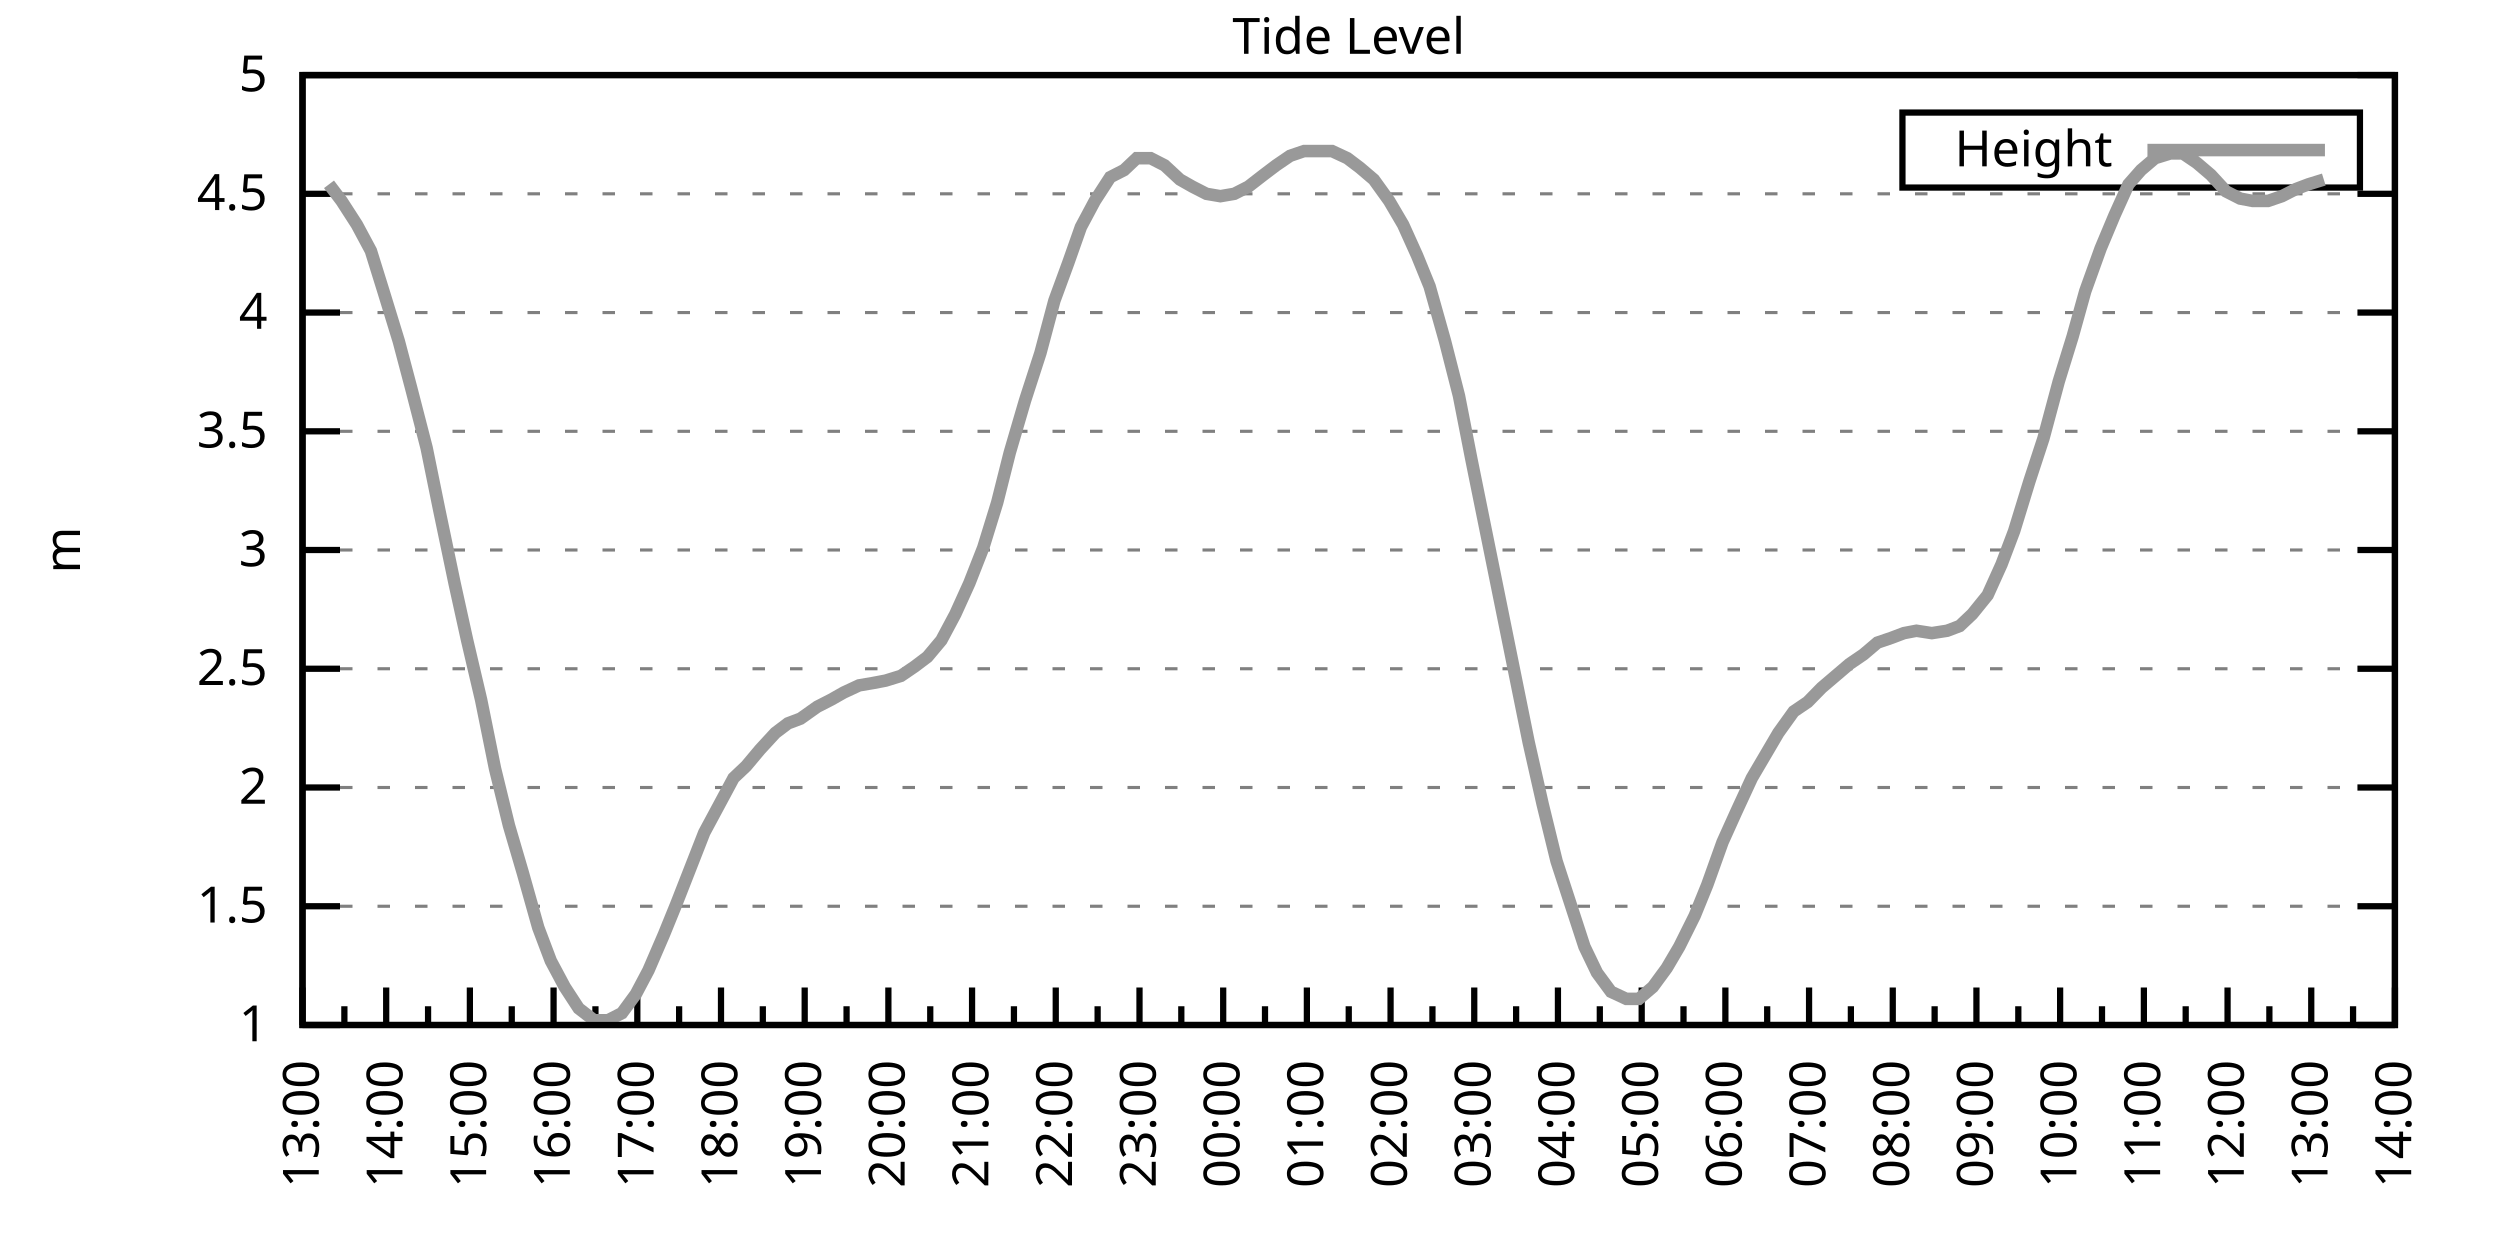
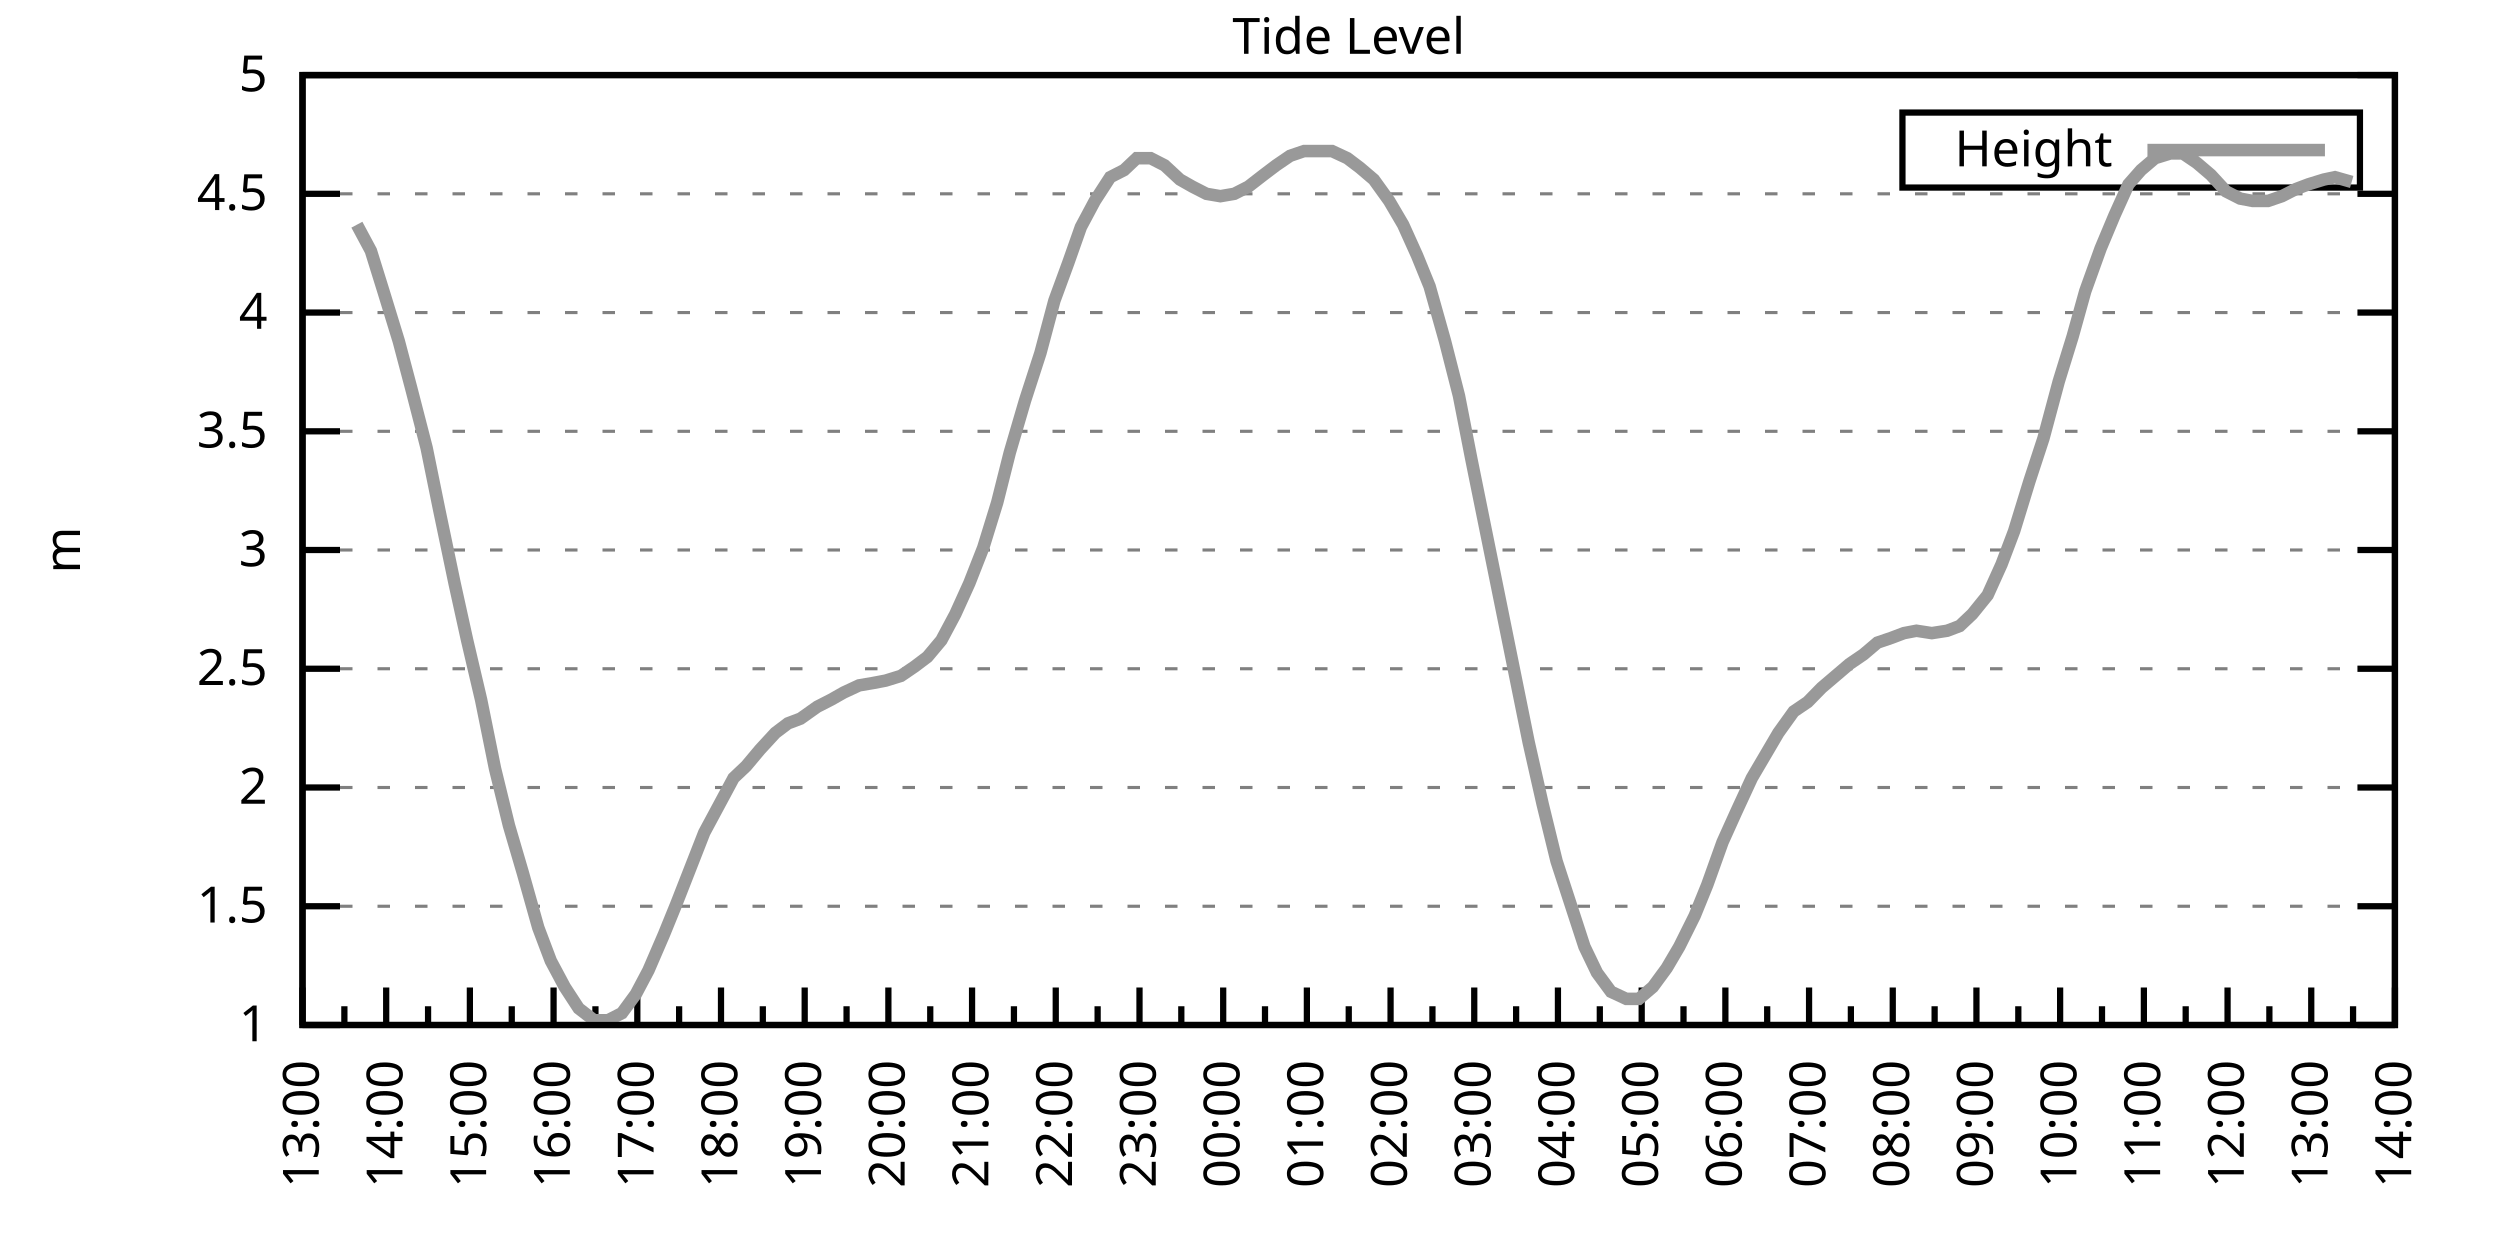
<svg xmlns="http://www.w3.org/2000/svg" xmlns:xlink="http://www.w3.org/1999/xlink" width="400" height="200" viewBox="0 0 400 200">
  <g id="gnuplot_canvas">
    <rect x="0" y="0" width="400" height="200" fill="none" />
    <defs>
      <circle id="gpDot" r="0.5" stroke-width="0.5" stroke="currentColor" />
      <path id="gpPt0" stroke-width="0.333" stroke="currentColor" d="M-1,0 h2 M0,-1 v2" />
      <path id="gpPt1" stroke-width="0.333" stroke="currentColor" d="M-1,-1 L1,1 M1,-1 L-1,1" />
      <path id="gpPt2" stroke-width="0.333" stroke="currentColor" d="M-1,0 L1,0 M0,-1 L0,1 M-1,-1 L1,1 M-1,1 L1,-1" />
      <rect id="gpPt3" stroke-width="0.333" stroke="currentColor" x="-1" y="-1" width="2" height="2" />
      <rect id="gpPt4" stroke-width="0.333" stroke="currentColor" fill="currentColor" x="-1" y="-1" width="2" height="2" />
      <circle id="gpPt5" stroke-width="0.333" stroke="currentColor" cx="0" cy="0" r="1" />
      <use xlink:href="#gpPt5" id="gpPt6" fill="currentColor" stroke="none" />
      <path id="gpPt7" stroke-width="0.333" stroke="currentColor" d="M0,-1.33 L-1.33,0.67 L1.33,0.67 z" />
      <use xlink:href="#gpPt7" id="gpPt8" fill="currentColor" stroke="none" />
      <use xlink:href="#gpPt7" id="gpPt9" stroke="currentColor" transform="rotate(180)" />
      <use xlink:href="#gpPt9" id="gpPt10" fill="currentColor" stroke="none" />
      <use xlink:href="#gpPt3" id="gpPt11" stroke="currentColor" transform="rotate(45)" />
      <use xlink:href="#gpPt11" id="gpPt12" fill="currentColor" stroke="none" />
      <path id="gpPt13" stroke-width="0.333" stroke="currentColor" d="M0,1.330 L1.265,0.411 L0.782,-1.067 L-0.782,-1.076 L-1.265,0.411 z" />
      <use xlink:href="#gpPt13" id="gpPt14" fill="currentColor" stroke="none" />
      <filter id="textbox" filterUnits="objectBoundingBox" x="0" y="0" height="1" width="1">
        <feFlood flood-color="white" flood-opacity="1" result="bgnd" />
        <feComposite in="SourceGraphic" in2="bgnd" operator="atop" />
      </filter>
      <filter id="greybox" filterUnits="objectBoundingBox" x="0" y="0" height="1" width="1">
        <feFlood flood-color="lightgrey" flood-opacity="1" result="grey" />
        <feComposite in="SourceGraphic" in2="grey" operator="atop" />
      </filter>
    </defs>
    <g fill="none" color="white" stroke="currentColor" stroke-width="1.00" stroke-linecap="butt" stroke-linejoin="miter">
</g>
    <g fill="none" color="black" stroke="currentColor" stroke-width="1.00" stroke-linecap="butt" stroke-linejoin="miter">
      <g stroke="none" shape-rendering="crispEdges">
        <polygon fill="rgb(255, 255, 255)" points="48.40,164.00 383.18,164.00 383.18,12.02 48.40,12.02 " />
      </g>
    </g>
    <g fill="none" color="black" stroke="currentColor" stroke-width="1.00" stroke-linecap="butt" stroke-linejoin="miter">
</g>
    <g fill="none" color="black" stroke="black" stroke-width="0.50" stroke-linecap="butt" stroke-linejoin="miter">
</g>
    <g fill="none" color="gray" stroke="currentColor" stroke-width="0.50" stroke-linecap="butt" stroke-linejoin="miter">
      <path stroke="gray" stroke-dasharray="2,4" class="gridline" d="M48.40,164.00 L383.19,164.00  " />
    </g>
    <g fill="none" color="gray" stroke="gray" stroke-width="1.00" stroke-linecap="butt" stroke-linejoin="miter">
</g>
    <g fill="none" color="black" stroke="currentColor" stroke-width="1.00" stroke-linecap="butt" stroke-linejoin="miter">
      <path stroke="black" d="M48.40,164.00 L54.40,164.00 M383.19,164.00 L377.19,164.00  " />
      <g transform="translate(42.80,166.60)" stroke="none" fill="black" font-family="Sans" font-size="8.00" text-anchor="end">
        <text>
          <tspan font-family="Sans"> 1</tspan>
        </text>
      </g>
    </g>
    <g fill="none" color="black" stroke="currentColor" stroke-width="1.00" stroke-linecap="butt" stroke-linejoin="miter">
</g>
    <g fill="none" color="black" stroke="black" stroke-width="0.50" stroke-linecap="butt" stroke-linejoin="miter">
</g>
    <g fill="none" color="gray" stroke="currentColor" stroke-width="0.50" stroke-linecap="butt" stroke-linejoin="miter">
      <path stroke="gray" stroke-dasharray="2,4" class="gridline" d="M48.40,145.00 L383.19,145.00  " />
    </g>
    <g fill="none" color="gray" stroke="gray" stroke-width="1.00" stroke-linecap="butt" stroke-linejoin="miter">
</g>
    <g fill="none" color="black" stroke="currentColor" stroke-width="1.00" stroke-linecap="butt" stroke-linejoin="miter">
      <path stroke="black" d="M48.40,145.00 L54.40,145.00 M383.19,145.00 L377.19,145.00  " />
      <g transform="translate(42.80,147.60)" stroke="none" fill="black" font-family="Sans" font-size="8.00" text-anchor="end">
        <text>
          <tspan font-family="Sans"> 1.5</tspan>
        </text>
      </g>
    </g>
    <g fill="none" color="black" stroke="currentColor" stroke-width="1.00" stroke-linecap="butt" stroke-linejoin="miter">
</g>
    <g fill="none" color="black" stroke="black" stroke-width="0.50" stroke-linecap="butt" stroke-linejoin="miter">
</g>
    <g fill="none" color="gray" stroke="currentColor" stroke-width="0.50" stroke-linecap="butt" stroke-linejoin="miter">
      <path stroke="gray" stroke-dasharray="2,4" class="gridline" d="M48.40,126.00 L383.19,126.00  " />
    </g>
    <g fill="none" color="gray" stroke="gray" stroke-width="1.00" stroke-linecap="butt" stroke-linejoin="miter">
</g>
    <g fill="none" color="black" stroke="currentColor" stroke-width="1.00" stroke-linecap="butt" stroke-linejoin="miter">
      <path stroke="black" d="M48.40,126.00 L54.40,126.00 M383.19,126.00 L377.19,126.00  " />
      <g transform="translate(42.80,128.60)" stroke="none" fill="black" font-family="Sans" font-size="8.00" text-anchor="end">
        <text>
          <tspan font-family="Sans"> 2</tspan>
        </text>
      </g>
    </g>
    <g fill="none" color="black" stroke="currentColor" stroke-width="1.00" stroke-linecap="butt" stroke-linejoin="miter">
</g>
    <g fill="none" color="black" stroke="black" stroke-width="0.50" stroke-linecap="butt" stroke-linejoin="miter">
</g>
    <g fill="none" color="gray" stroke="currentColor" stroke-width="0.50" stroke-linecap="butt" stroke-linejoin="miter">
      <path stroke="gray" stroke-dasharray="2,4" class="gridline" d="M48.40,107.00 L383.19,107.00  " />
    </g>
    <g fill="none" color="gray" stroke="gray" stroke-width="1.00" stroke-linecap="butt" stroke-linejoin="miter">
</g>
    <g fill="none" color="black" stroke="currentColor" stroke-width="1.00" stroke-linecap="butt" stroke-linejoin="miter">
      <path stroke="black" d="M48.40,107.00 L54.40,107.00 M383.19,107.00 L377.19,107.00  " />
      <g transform="translate(42.80,109.60)" stroke="none" fill="black" font-family="Sans" font-size="8.00" text-anchor="end">
        <text>
          <tspan font-family="Sans"> 2.5</tspan>
        </text>
      </g>
    </g>
    <g fill="none" color="black" stroke="currentColor" stroke-width="1.00" stroke-linecap="butt" stroke-linejoin="miter">
</g>
    <g fill="none" color="black" stroke="black" stroke-width="0.50" stroke-linecap="butt" stroke-linejoin="miter">
</g>
    <g fill="none" color="gray" stroke="currentColor" stroke-width="0.50" stroke-linecap="butt" stroke-linejoin="miter">
      <path stroke="gray" stroke-dasharray="2,4" class="gridline" d="M48.40,88.00 L383.19,88.00  " />
    </g>
    <g fill="none" color="gray" stroke="gray" stroke-width="1.00" stroke-linecap="butt" stroke-linejoin="miter">
</g>
    <g fill="none" color="black" stroke="currentColor" stroke-width="1.00" stroke-linecap="butt" stroke-linejoin="miter">
      <path stroke="black" d="M48.40,88.00 L54.40,88.00 M383.19,88.00 L377.19,88.00  " />
      <g transform="translate(42.80,90.60)" stroke="none" fill="black" font-family="Sans" font-size="8.00" text-anchor="end">
        <text>
          <tspan font-family="Sans"> 3</tspan>
        </text>
      </g>
    </g>
    <g fill="none" color="black" stroke="currentColor" stroke-width="1.00" stroke-linecap="butt" stroke-linejoin="miter">
</g>
    <g fill="none" color="black" stroke="black" stroke-width="0.50" stroke-linecap="butt" stroke-linejoin="miter">
</g>
    <g fill="none" color="gray" stroke="currentColor" stroke-width="0.50" stroke-linecap="butt" stroke-linejoin="miter">
      <path stroke="gray" stroke-dasharray="2,4" class="gridline" d="M48.40,69.01 L383.19,69.01  " />
    </g>
    <g fill="none" color="gray" stroke="gray" stroke-width="1.00" stroke-linecap="butt" stroke-linejoin="miter">
</g>
    <g fill="none" color="black" stroke="currentColor" stroke-width="1.00" stroke-linecap="butt" stroke-linejoin="miter">
      <path stroke="black" d="M48.40,69.01 L54.40,69.01 M383.19,69.01 L377.19,69.01  " />
      <g transform="translate(42.80,71.61)" stroke="none" fill="black" font-family="Sans" font-size="8.00" text-anchor="end">
        <text>
          <tspan font-family="Sans"> 3.5</tspan>
        </text>
      </g>
    </g>
    <g fill="none" color="black" stroke="currentColor" stroke-width="1.00" stroke-linecap="butt" stroke-linejoin="miter">
</g>
    <g fill="none" color="black" stroke="black" stroke-width="0.50" stroke-linecap="butt" stroke-linejoin="miter">
</g>
    <g fill="none" color="gray" stroke="currentColor" stroke-width="0.50" stroke-linecap="butt" stroke-linejoin="miter">
      <path stroke="gray" stroke-dasharray="2,4" class="gridline" d="M48.40,50.01 L383.19,50.01  " />
    </g>
    <g fill="none" color="gray" stroke="gray" stroke-width="1.00" stroke-linecap="butt" stroke-linejoin="miter">
</g>
    <g fill="none" color="black" stroke="currentColor" stroke-width="1.00" stroke-linecap="butt" stroke-linejoin="miter">
      <path stroke="black" d="M48.40,50.01 L54.40,50.01 M383.19,50.01 L377.19,50.01  " />
      <g transform="translate(42.80,52.61)" stroke="none" fill="black" font-family="Sans" font-size="8.00" text-anchor="end">
        <text>
          <tspan font-family="Sans"> 4</tspan>
        </text>
      </g>
    </g>
    <g fill="none" color="black" stroke="currentColor" stroke-width="1.00" stroke-linecap="butt" stroke-linejoin="miter">
</g>
    <g fill="none" color="black" stroke="black" stroke-width="0.50" stroke-linecap="butt" stroke-linejoin="miter">
</g>
    <g fill="none" color="gray" stroke="currentColor" stroke-width="0.50" stroke-linecap="butt" stroke-linejoin="miter">
      <path stroke="gray" stroke-dasharray="2,4" class="gridline" d="M48.40,31.01 L383.19,31.01  " />
    </g>
    <g fill="none" color="gray" stroke="gray" stroke-width="1.00" stroke-linecap="butt" stroke-linejoin="miter">
</g>
    <g fill="none" color="black" stroke="currentColor" stroke-width="1.00" stroke-linecap="butt" stroke-linejoin="miter">
      <path stroke="black" d="M48.40,31.01 L54.40,31.01 M383.19,31.01 L377.19,31.01  " />
      <g transform="translate(42.80,33.61)" stroke="none" fill="black" font-family="Sans" font-size="8.00" text-anchor="end">
        <text>
          <tspan font-family="Sans"> 4.5</tspan>
        </text>
      </g>
    </g>
    <g fill="none" color="black" stroke="currentColor" stroke-width="1.00" stroke-linecap="butt" stroke-linejoin="miter">
</g>
    <g fill="none" color="black" stroke="black" stroke-width="0.50" stroke-linecap="butt" stroke-linejoin="miter">
</g>
    <g fill="none" color="gray" stroke="currentColor" stroke-width="0.50" stroke-linecap="butt" stroke-linejoin="miter">
      <path stroke="gray" stroke-dasharray="2,4" class="gridline" d="M48.40,12.01 L383.19,12.01  " />
    </g>
    <g fill="none" color="gray" stroke="gray" stroke-width="1.00" stroke-linecap="butt" stroke-linejoin="miter">
</g>
    <g fill="none" color="black" stroke="currentColor" stroke-width="1.00" stroke-linecap="butt" stroke-linejoin="miter">
      <path stroke="black" d="M48.40,12.01 L54.40,12.01 M383.19,12.01 L377.19,12.01  " />
      <g transform="translate(42.80,14.61)" stroke="none" fill="black" font-family="Sans" font-size="8.00" text-anchor="end">
        <text>
          <tspan font-family="Sans"> 5</tspan>
        </text>
      </g>
    </g>
    <g fill="none" color="black" stroke="currentColor" stroke-width="1.00" stroke-linecap="butt" stroke-linejoin="miter">
      <path stroke="black" d="M48.40,164.00 L48.40,158.00  " />
      <g transform="translate(51.00,169.60) rotate(270)" stroke="none" fill="black" font-family="Sans" font-size="8.00" text-anchor="end">
        <text>
          <tspan font-family="Sans">13:00</tspan>
        </text>
      </g>
    </g>
    <g fill="none" color="black" stroke="currentColor" stroke-width="1.00" stroke-linecap="butt" stroke-linejoin="miter">
      <path stroke="black" d="M55.10,164.00 L55.10,161.00 M61.79,164.00 L61.79,158.00  " />
      <g transform="translate(64.39,169.60) rotate(270)" stroke="none" fill="black" font-family="Sans" font-size="8.00" text-anchor="end">
        <text>
          <tspan font-family="Sans">14:00</tspan>
        </text>
      </g>
    </g>
    <g fill="none" color="black" stroke="currentColor" stroke-width="1.00" stroke-linecap="butt" stroke-linejoin="miter">
      <path stroke="black" d="M68.49,164.00 L68.49,161.00 M75.18,164.00 L75.18,158.00  " />
      <g transform="translate(77.78,169.60) rotate(270)" stroke="none" fill="black" font-family="Sans" font-size="8.00" text-anchor="end">
        <text>
          <tspan font-family="Sans">15:00</tspan>
        </text>
      </g>
    </g>
    <g fill="none" color="black" stroke="currentColor" stroke-width="1.00" stroke-linecap="butt" stroke-linejoin="miter">
      <path stroke="black" d="M81.88,164.00 L81.88,161.00 M88.57,164.00 L88.57,158.00  " />
      <g transform="translate(91.17,169.60) rotate(270)" stroke="none" fill="black" font-family="Sans" font-size="8.00" text-anchor="end">
        <text>
          <tspan font-family="Sans">16:00</tspan>
        </text>
      </g>
    </g>
    <g fill="none" color="black" stroke="currentColor" stroke-width="1.00" stroke-linecap="butt" stroke-linejoin="miter">
      <path stroke="black" d="M95.27,164.00 L95.27,161.00 M101.97,164.00 L101.97,158.00  " />
      <g transform="translate(104.57,169.60) rotate(270)" stroke="none" fill="black" font-family="Sans" font-size="8.00" text-anchor="end">
        <text>
          <tspan font-family="Sans">17:00</tspan>
        </text>
      </g>
    </g>
    <g fill="none" color="black" stroke="currentColor" stroke-width="1.00" stroke-linecap="butt" stroke-linejoin="miter">
      <path stroke="black" d="M108.66,164.00 L108.66,161.00 M115.36,164.00 L115.36,158.00  " />
      <g transform="translate(117.96,169.60) rotate(270)" stroke="none" fill="black" font-family="Sans" font-size="8.00" text-anchor="end">
        <text>
          <tspan font-family="Sans">18:00</tspan>
        </text>
      </g>
    </g>
    <g fill="none" color="black" stroke="currentColor" stroke-width="1.00" stroke-linecap="butt" stroke-linejoin="miter">
      <path stroke="black" d="M122.05,164.00 L122.05,161.00 M128.75,164.00 L128.75,158.00  " />
      <g transform="translate(131.35,169.60) rotate(270)" stroke="none" fill="black" font-family="Sans" font-size="8.00" text-anchor="end">
        <text>
          <tspan font-family="Sans">19:00</tspan>
        </text>
      </g>
    </g>
    <g fill="none" color="black" stroke="currentColor" stroke-width="1.00" stroke-linecap="butt" stroke-linejoin="miter">
      <path stroke="black" d="M135.45,164.00 L135.45,161.00 M142.14,164.00 L142.14,158.00  " />
      <g transform="translate(144.74,169.60) rotate(270)" stroke="none" fill="black" font-family="Sans" font-size="8.00" text-anchor="end">
        <text>
          <tspan font-family="Sans">20:00</tspan>
        </text>
      </g>
    </g>
    <g fill="none" color="black" stroke="currentColor" stroke-width="1.00" stroke-linecap="butt" stroke-linejoin="miter">
      <path stroke="black" d="M148.84,164.00 L148.84,161.00 M155.53,164.00 L155.53,158.00  " />
      <g transform="translate(158.13,169.60) rotate(270)" stroke="none" fill="black" font-family="Sans" font-size="8.00" text-anchor="end">
        <text>
          <tspan font-family="Sans">21:00</tspan>
        </text>
      </g>
    </g>
    <g fill="none" color="black" stroke="currentColor" stroke-width="1.00" stroke-linecap="butt" stroke-linejoin="miter">
      <path stroke="black" d="M162.23,164.00 L162.23,161.00 M168.92,164.00 L168.92,158.00  " />
      <g transform="translate(171.52,169.60) rotate(270)" stroke="none" fill="black" font-family="Sans" font-size="8.00" text-anchor="end">
        <text>
          <tspan font-family="Sans">22:00</tspan>
        </text>
      </g>
    </g>
    <g fill="none" color="black" stroke="currentColor" stroke-width="1.00" stroke-linecap="butt" stroke-linejoin="miter">
      <path stroke="black" d="M175.62,164.00 L175.62,161.00 M182.32,164.00 L182.32,158.00  " />
      <g transform="translate(184.92,169.60) rotate(270)" stroke="none" fill="black" font-family="Sans" font-size="8.00" text-anchor="end">
        <text>
          <tspan font-family="Sans">23:00</tspan>
        </text>
      </g>
    </g>
    <g fill="none" color="black" stroke="currentColor" stroke-width="1.00" stroke-linecap="butt" stroke-linejoin="miter">
      <path stroke="black" d="M189.01,164.00 L189.01,161.00 M195.71,164.00 L195.71,158.00  " />
      <g transform="translate(198.31,169.60) rotate(270)" stroke="none" fill="black" font-family="Sans" font-size="8.00" text-anchor="end">
        <text>
          <tspan font-family="Sans">00:00</tspan>
        </text>
      </g>
    </g>
    <g fill="none" color="black" stroke="currentColor" stroke-width="1.00" stroke-linecap="butt" stroke-linejoin="miter">
      <path stroke="black" d="M202.40,164.00 L202.40,161.00 M209.10,164.00 L209.10,158.00  " />
      <g transform="translate(211.70,169.60) rotate(270)" stroke="none" fill="black" font-family="Sans" font-size="8.00" text-anchor="end">
        <text>
          <tspan font-family="Sans">01:00</tspan>
        </text>
      </g>
    </g>
    <g fill="none" color="black" stroke="currentColor" stroke-width="1.00" stroke-linecap="butt" stroke-linejoin="miter">
      <path stroke="black" d="M215.80,164.00 L215.80,161.00 M222.49,164.00 L222.49,158.00  " />
      <g transform="translate(225.09,169.60) rotate(270)" stroke="none" fill="black" font-family="Sans" font-size="8.00" text-anchor="end">
        <text>
          <tspan font-family="Sans">02:00</tspan>
        </text>
      </g>
    </g>
    <g fill="none" color="black" stroke="currentColor" stroke-width="1.00" stroke-linecap="butt" stroke-linejoin="miter">
      <path stroke="black" d="M229.19,164.00 L229.19,161.00 M235.88,164.00 L235.88,158.00  " />
      <g transform="translate(238.48,169.60) rotate(270)" stroke="none" fill="black" font-family="Sans" font-size="8.00" text-anchor="end">
        <text>
          <tspan font-family="Sans">03:00</tspan>
        </text>
      </g>
    </g>
    <g fill="none" color="black" stroke="currentColor" stroke-width="1.00" stroke-linecap="butt" stroke-linejoin="miter">
      <path stroke="black" d="M242.58,164.00 L242.58,161.00 M249.27,164.00 L249.27,158.00  " />
      <g transform="translate(251.87,169.60) rotate(270)" stroke="none" fill="black" font-family="Sans" font-size="8.00" text-anchor="end">
        <text>
          <tspan font-family="Sans">04:00</tspan>
        </text>
      </g>
    </g>
    <g fill="none" color="black" stroke="currentColor" stroke-width="1.00" stroke-linecap="butt" stroke-linejoin="miter">
      <path stroke="black" d="M255.97,164.00 L255.97,161.00 M262.67,164.00 L262.67,158.00  " />
      <g transform="translate(265.27,169.60) rotate(270)" stroke="none" fill="black" font-family="Sans" font-size="8.00" text-anchor="end">
        <text>
          <tspan font-family="Sans">05:00</tspan>
        </text>
      </g>
    </g>
    <g fill="none" color="black" stroke="currentColor" stroke-width="1.00" stroke-linecap="butt" stroke-linejoin="miter">
      <path stroke="black" d="M269.36,164.00 L269.36,161.00 M276.06,164.00 L276.06,158.00  " />
      <g transform="translate(278.66,169.60) rotate(270)" stroke="none" fill="black" font-family="Sans" font-size="8.00" text-anchor="end">
        <text>
          <tspan font-family="Sans">06:00</tspan>
        </text>
      </g>
    </g>
    <g fill="none" color="black" stroke="currentColor" stroke-width="1.00" stroke-linecap="butt" stroke-linejoin="miter">
      <path stroke="black" d="M282.75,164.00 L282.75,161.00 M289.45,164.00 L289.45,158.00  " />
      <g transform="translate(292.05,169.60) rotate(270)" stroke="none" fill="black" font-family="Sans" font-size="8.00" text-anchor="end">
        <text>
          <tspan font-family="Sans">07:00</tspan>
        </text>
      </g>
    </g>
    <g fill="none" color="black" stroke="currentColor" stroke-width="1.00" stroke-linecap="butt" stroke-linejoin="miter">
      <path stroke="black" d="M296.14,164.00 L296.14,161.00 M302.84,164.00 L302.84,158.00  " />
      <g transform="translate(305.44,169.60) rotate(270)" stroke="none" fill="black" font-family="Sans" font-size="8.00" text-anchor="end">
        <text>
          <tspan font-family="Sans">08:00</tspan>
        </text>
      </g>
    </g>
    <g fill="none" color="black" stroke="currentColor" stroke-width="1.00" stroke-linecap="butt" stroke-linejoin="miter">
      <path stroke="black" d="M309.54,164.00 L309.54,161.00 M316.23,164.00 L316.23,158.00  " />
      <g transform="translate(318.83,169.60) rotate(270)" stroke="none" fill="black" font-family="Sans" font-size="8.00" text-anchor="end">
        <text>
          <tspan font-family="Sans">09:00</tspan>
        </text>
      </g>
    </g>
    <g fill="none" color="black" stroke="currentColor" stroke-width="1.00" stroke-linecap="butt" stroke-linejoin="miter">
      <path stroke="black" d="M322.93,164.00 L322.93,161.00 M329.62,164.00 L329.62,158.00  " />
      <g transform="translate(332.22,169.60) rotate(270)" stroke="none" fill="black" font-family="Sans" font-size="8.00" text-anchor="end">
        <text>
          <tspan font-family="Sans">10:00</tspan>
        </text>
      </g>
    </g>
    <g fill="none" color="black" stroke="currentColor" stroke-width="1.00" stroke-linecap="butt" stroke-linejoin="miter">
      <path stroke="black" d="M336.32,164.00 L336.32,161.00 M343.02,164.00 L343.02,158.00  " />
      <g transform="translate(345.62,169.60) rotate(270)" stroke="none" fill="black" font-family="Sans" font-size="8.00" text-anchor="end">
        <text>
          <tspan font-family="Sans">11:00</tspan>
        </text>
      </g>
    </g>
    <g fill="none" color="black" stroke="currentColor" stroke-width="1.00" stroke-linecap="butt" stroke-linejoin="miter">
      <path stroke="black" d="M349.71,164.00 L349.71,161.00 M356.41,164.00 L356.41,158.00  " />
      <g transform="translate(359.01,169.60) rotate(270)" stroke="none" fill="black" font-family="Sans" font-size="8.00" text-anchor="end">
        <text>
          <tspan font-family="Sans">12:00</tspan>
        </text>
      </g>
    </g>
    <g fill="none" color="black" stroke="currentColor" stroke-width="1.00" stroke-linecap="butt" stroke-linejoin="miter">
      <path stroke="black" d="M363.10,164.00 L363.10,161.00 M369.80,164.00 L369.80,158.00  " />
      <g transform="translate(372.40,169.60) rotate(270)" stroke="none" fill="black" font-family="Sans" font-size="8.00" text-anchor="end">
        <text>
          <tspan font-family="Sans">13:00</tspan>
        </text>
      </g>
    </g>
    <g fill="none" color="black" stroke="currentColor" stroke-width="1.00" stroke-linecap="butt" stroke-linejoin="miter">
      <path stroke="black" d="M376.49,164.00 L376.49,161.00 M383.19,164.00 L383.19,158.00  " />
      <g transform="translate(385.79,169.60) rotate(270)" stroke="none" fill="black" font-family="Sans" font-size="8.00" text-anchor="end">
        <text>
          <tspan font-family="Sans">14:00</tspan>
        </text>
      </g>
    </g>
    <g fill="none" color="black" stroke="currentColor" stroke-width="1.00" stroke-linecap="butt" stroke-linejoin="miter">
</g>
    <g fill="none" color="black" stroke="currentColor" stroke-width="1.00" stroke-linecap="butt" stroke-linejoin="miter">
      <path stroke="black" d="M48.40,12.01 L48.40,164.00 L383.19,164.00 L383.19,12.01 L48.40,12.01 Z  " />
    </g>
    <g fill="none" color="black" stroke="currentColor" stroke-width="1.00" stroke-linecap="butt" stroke-linejoin="miter">
      <g transform="translate(12.80,88.01) rotate(270)" stroke="none" fill="black" font-family="Sans" font-size="8.00" text-anchor="middle">
        <text>
          <tspan font-family="Sans">m</tspan>
        </text>
      </g>
    </g>
    <g fill="none" color="black" stroke="currentColor" stroke-width="1.00" stroke-linecap="butt" stroke-linejoin="miter">
</g>
    <g fill="none" color="black" stroke="currentColor" stroke-width="1.00" stroke-linecap="butt" stroke-linejoin="miter">
      <path stroke="black" d="M304.39,30.01 L304.39,18.01 L377.59,18.01 L377.59,30.01 L304.39,30.01 Z  " />
    </g>
    <g id="Tide_level_plot_1">
      <g fill="none" color="white" stroke="black" stroke-width="2.00" stroke-linecap="butt" stroke-linejoin="miter">
</g>
      <g fill="none" color="black" stroke="currentColor" stroke-width="2.00" stroke-linecap="butt" stroke-linejoin="miter">
        <g transform="translate(337.99,26.61)" stroke="none" fill="black" font-family="Sans" font-size="8.00" text-anchor="end">
          <text>
            <tspan font-family="Sans">Height</tspan>
          </text>
        </g>
      </g>
      <g fill="none" color="black" stroke="currentColor" stroke-width="2.00" stroke-linecap="butt" stroke-linejoin="miter">
-         <path stroke="rgb(153, 153, 153)" d="M343.59,24.01 L371.99,24.01 M52.64,29.49 L54.65,32.15 L57.10,35.95 L59.34,40.13 L61.35,46.59 L63.80,54.57   L65.81,62.17 L68.26,71.67 L70.27,81.55 L72.73,93.32 L74.74,102.44 L76.97,111.94 L79.20,122.96 L81.43,132.08   L83.66,139.68 L86.12,148.42 L88.13,153.74 L90.36,157.92 L92.59,161.34 L95.05,163.24 L97.28,163.24 L99.51,162.10   L101.74,159.06 L103.75,155.26 L106.21,149.56 L108.22,144.62 L110.45,138.92 L112.68,133.22 L115.13,128.66 L117.37,124.48   L119.38,122.58 L121.61,119.92 L124.06,117.26 L126.07,115.74 L128.08,114.98 L130.76,113.08 L132.99,111.94 L135.00,110.80   L137.45,109.66 L139.69,109.28 L141.69,108.90 L144.15,108.14 L146.38,106.62 L148.39,105.10 L150.62,102.44 L152.85,98.26   L155.09,93.32 L157.32,87.63 L159.55,80.41 L161.56,72.43 L164.01,64.07 L166.47,56.47 L168.70,48.11 L170.93,42.03   L172.94,36.33 L175.17,32.15 L177.63,28.35 L179.86,27.21 L181.87,25.31 L184.10,25.31 L186.33,26.45 L188.79,28.73   L190.80,29.87 L193.03,31.01 L195.26,31.39 L197.49,31.01 L199.73,29.87 L202.18,27.97 L204.19,26.45 L206.42,24.93   L208.65,24.17 L210.88,24.17 L213.12,24.17 L215.57,25.31 L217.58,26.83 L219.81,28.73 L222.27,32.15 L224.50,35.95   L226.73,40.89 L228.74,45.83 L231.20,54.57 L233.43,63.31 L235.44,73.57 L237.67,84.59 L239.90,95.60 L242.36,107.76   L244.59,118.78 L246.82,128.66 L249.05,137.78 L251.28,144.62 L253.51,151.46 L255.52,155.64 L257.76,158.68 L260.21,159.82   L262.22,159.82 L264.45,157.92 L266.68,154.88 L268.69,151.46 L271.15,146.52 L273.16,141.58 L275.61,134.74 L277.84,129.80   L280.30,124.48 L282.31,121.06 L284.54,117.26 L286.99,113.84 L289.23,112.32 L291.46,110.04 L293.69,108.14 L295.92,106.24   L298.15,104.72 L300.39,102.82 L302.62,102.06 L304.63,101.30 L306.63,100.92 L309.09,101.30 L311.54,100.92 L313.55,100.16   L315.56,98.26 L318.02,95.22 L320.25,90.28 L322.26,84.97 L324.71,76.99 L326.95,70.15 L329.40,61.03 L331.63,53.81   L333.64,46.59 L336.10,39.75 L338.33,34.43 L340.56,29.49 L342.57,27.21 L344.80,25.31 L347.26,24.55 L349.26,24.55   L351.50,26.07 L353.73,27.97 L356.18,30.63 L358.42,31.77 L360.42,32.15 L362.88,32.15 L365.11,31.39 L367.34,30.25   L369.35,29.49 L371.81,28.73  " />
+         <path stroke="rgb(153, 153, 153)" d="M343.59,24.01 L371.99,24.01 M57.10,35.95 L59.34,40.13 L61.35,46.59 L63.80,54.57 L65.81,62.17 L68.26,71.67   L70.27,81.55 L72.73,93.32 L74.74,102.44 L76.97,111.94 L79.20,122.96 L81.43,132.08 L83.66,139.68 L86.12,148.42   L88.13,153.74 L90.36,157.92 L92.59,161.34 L95.05,163.24 L97.28,163.24 L99.51,162.10 L101.74,159.06 L103.75,155.26   L106.21,149.56 L108.22,144.62 L110.45,138.92 L112.68,133.22 L115.13,128.66 L117.37,124.48 L119.38,122.58 L121.61,119.92   L124.06,117.26 L126.07,115.74 L128.08,114.98 L130.76,113.08 L132.99,111.94 L135.00,110.80 L137.45,109.66 L139.69,109.28   L141.69,108.90 L144.15,108.14 L146.38,106.62 L148.39,105.10 L150.62,102.44 L152.85,98.26 L155.09,93.32 L157.32,87.63   L159.55,80.41 L161.56,72.43 L164.01,64.07 L166.47,56.47 L168.70,48.11 L170.93,42.03 L172.94,36.33 L175.17,32.15   L177.63,28.35 L179.86,27.21 L181.87,25.31 L184.10,25.31 L186.33,26.45 L188.79,28.73 L190.80,29.87 L193.03,31.01   L195.26,31.39 L197.49,31.01 L199.73,29.87 L202.18,27.97 L204.19,26.45 L206.42,24.93 L208.65,24.17 L210.88,24.17   L213.12,24.17 L215.57,25.31 L217.58,26.83 L219.81,28.73 L222.27,32.15 L224.50,35.95 L226.73,40.89 L228.74,45.83   L231.20,54.57 L233.43,63.31 L235.44,73.57 L237.67,84.59 L239.90,95.60 L242.36,107.76 L244.59,118.78 L246.82,128.66   L249.05,137.78 L251.28,144.62 L253.51,151.46 L255.52,155.64 L257.76,158.68 L260.21,159.82 L262.22,159.82 L264.45,157.92   L266.68,154.88 L268.69,151.46 L271.15,146.52 L273.16,141.58 L275.61,134.74 L277.84,129.80 L280.30,124.48 L282.31,121.06   L284.54,117.26 L286.99,113.84 L289.23,112.32 L291.46,110.04 L293.69,108.14 L295.92,106.24 L298.15,104.72 L300.39,102.82   L302.62,102.06 L304.63,101.30 L306.63,100.92 L309.09,101.30 L311.54,100.92 L313.55,100.16 L315.56,98.26 L318.02,95.22   L320.25,90.28 L322.26,84.97 L324.71,76.99 L326.95,70.15 L329.40,61.03 L331.63,53.81 L333.64,46.59 L336.10,39.75   L338.33,34.43 L340.56,29.49 L342.57,27.21 L344.80,25.31 L347.26,24.55 L349.26,24.55 L351.50,26.07 L353.73,27.97   L356.18,30.63 L358.42,31.77 L360.42,32.15 L362.88,32.15 L365.11,31.39 L367.34,30.25 L369.35,29.49 L371.81,28.73   L373.59,28.35 L376.27,29.11  " />
      </g>
    </g>
    <g fill="none" color="black" stroke="currentColor" stroke-width="2.00" stroke-linecap="butt" stroke-linejoin="miter">
</g>
    <g fill="none" color="black" stroke="black" stroke-width="1.00" stroke-linecap="butt" stroke-linejoin="miter">
</g>
    <g fill="none" color="black" stroke="currentColor" stroke-width="1.00" stroke-linecap="butt" stroke-linejoin="miter">
      <path stroke="black" d="M48.40,12.01 L48.40,164.00 L383.19,164.00 L383.19,12.01 L48.40,12.01 Z  " />
    </g>
    <g fill="none" color="black" stroke="currentColor" stroke-width="1.00" stroke-linecap="butt" stroke-linejoin="miter">
      <g transform="translate(215.79,8.61)" stroke="none" fill="black" font-family="Sans" font-size="8.00" text-anchor="middle">
        <text>
          <tspan font-family="Sans">Tide Level</tspan>
        </text>
      </g>
    </g>
    <g fill="none" color="black" stroke="currentColor" stroke-width="1.00" stroke-linecap="butt" stroke-linejoin="miter">
</g>
  </g>
</svg>
